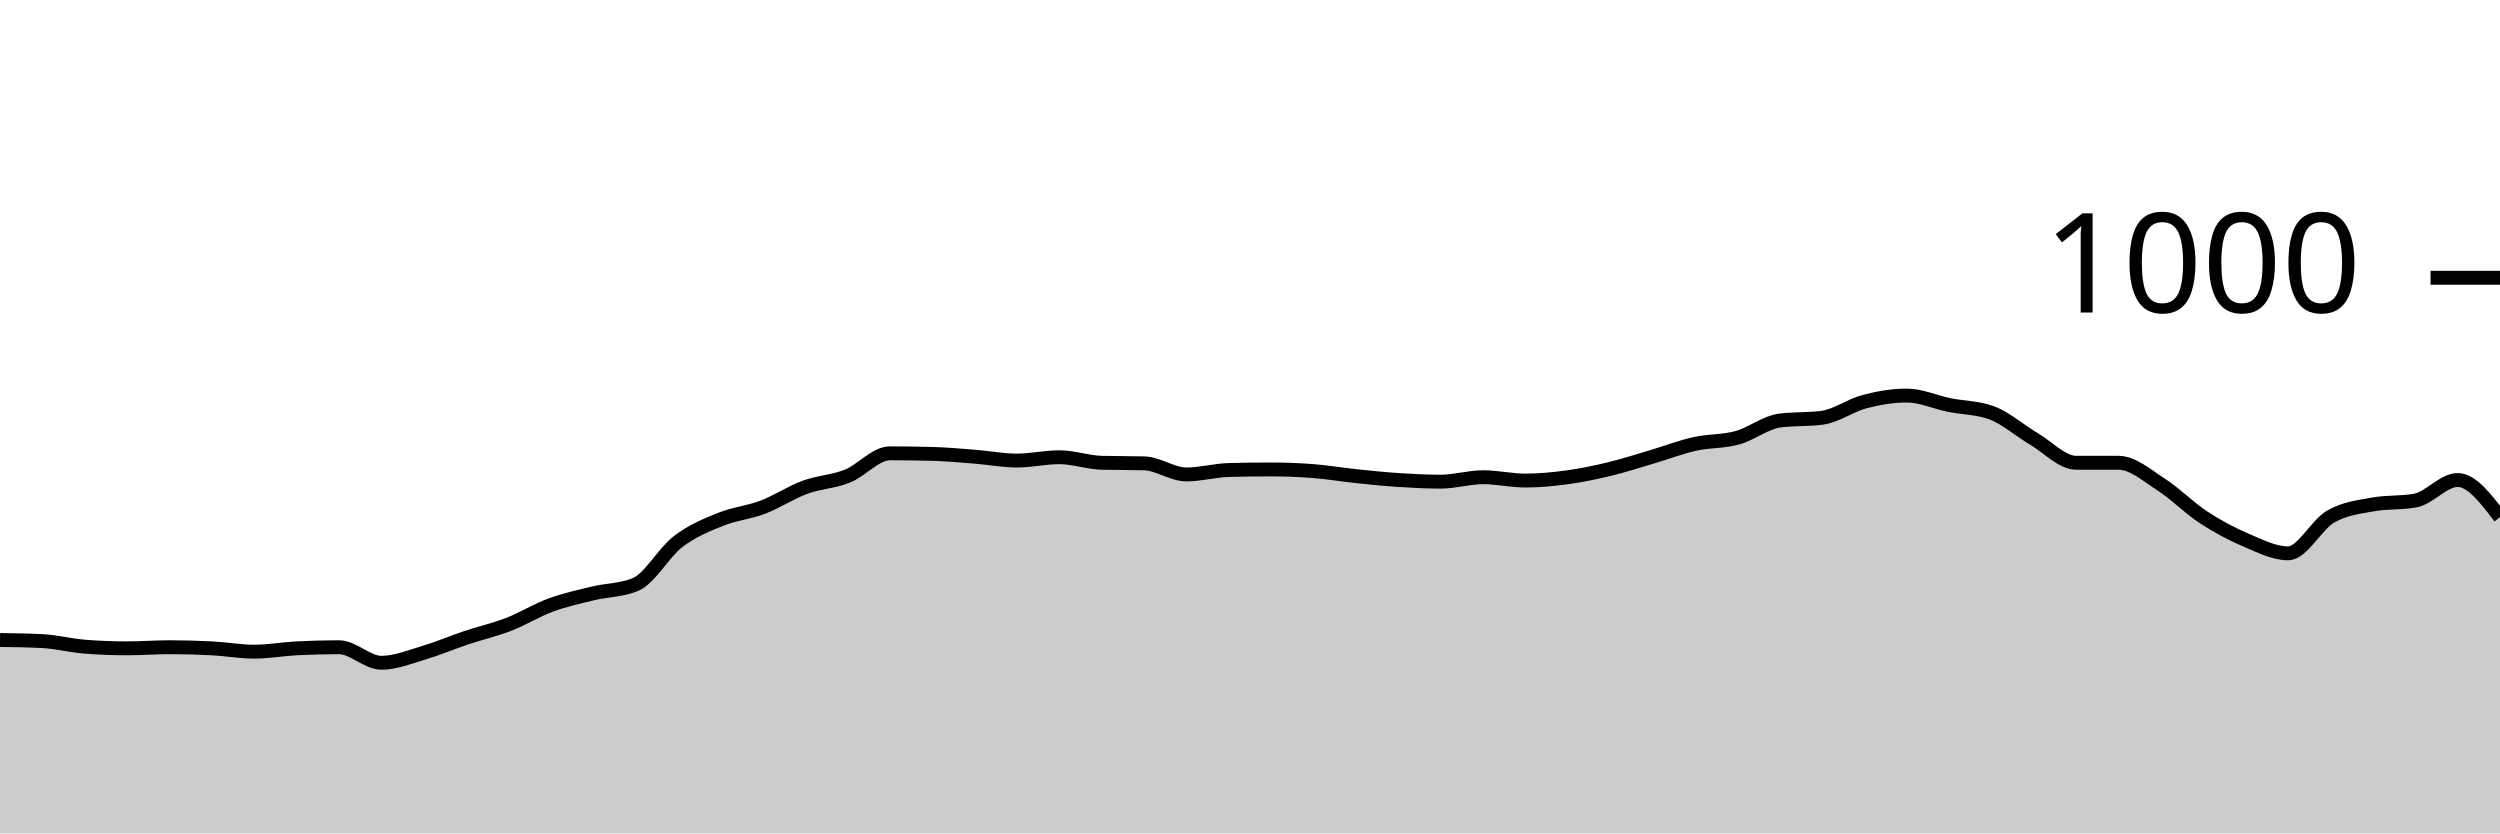
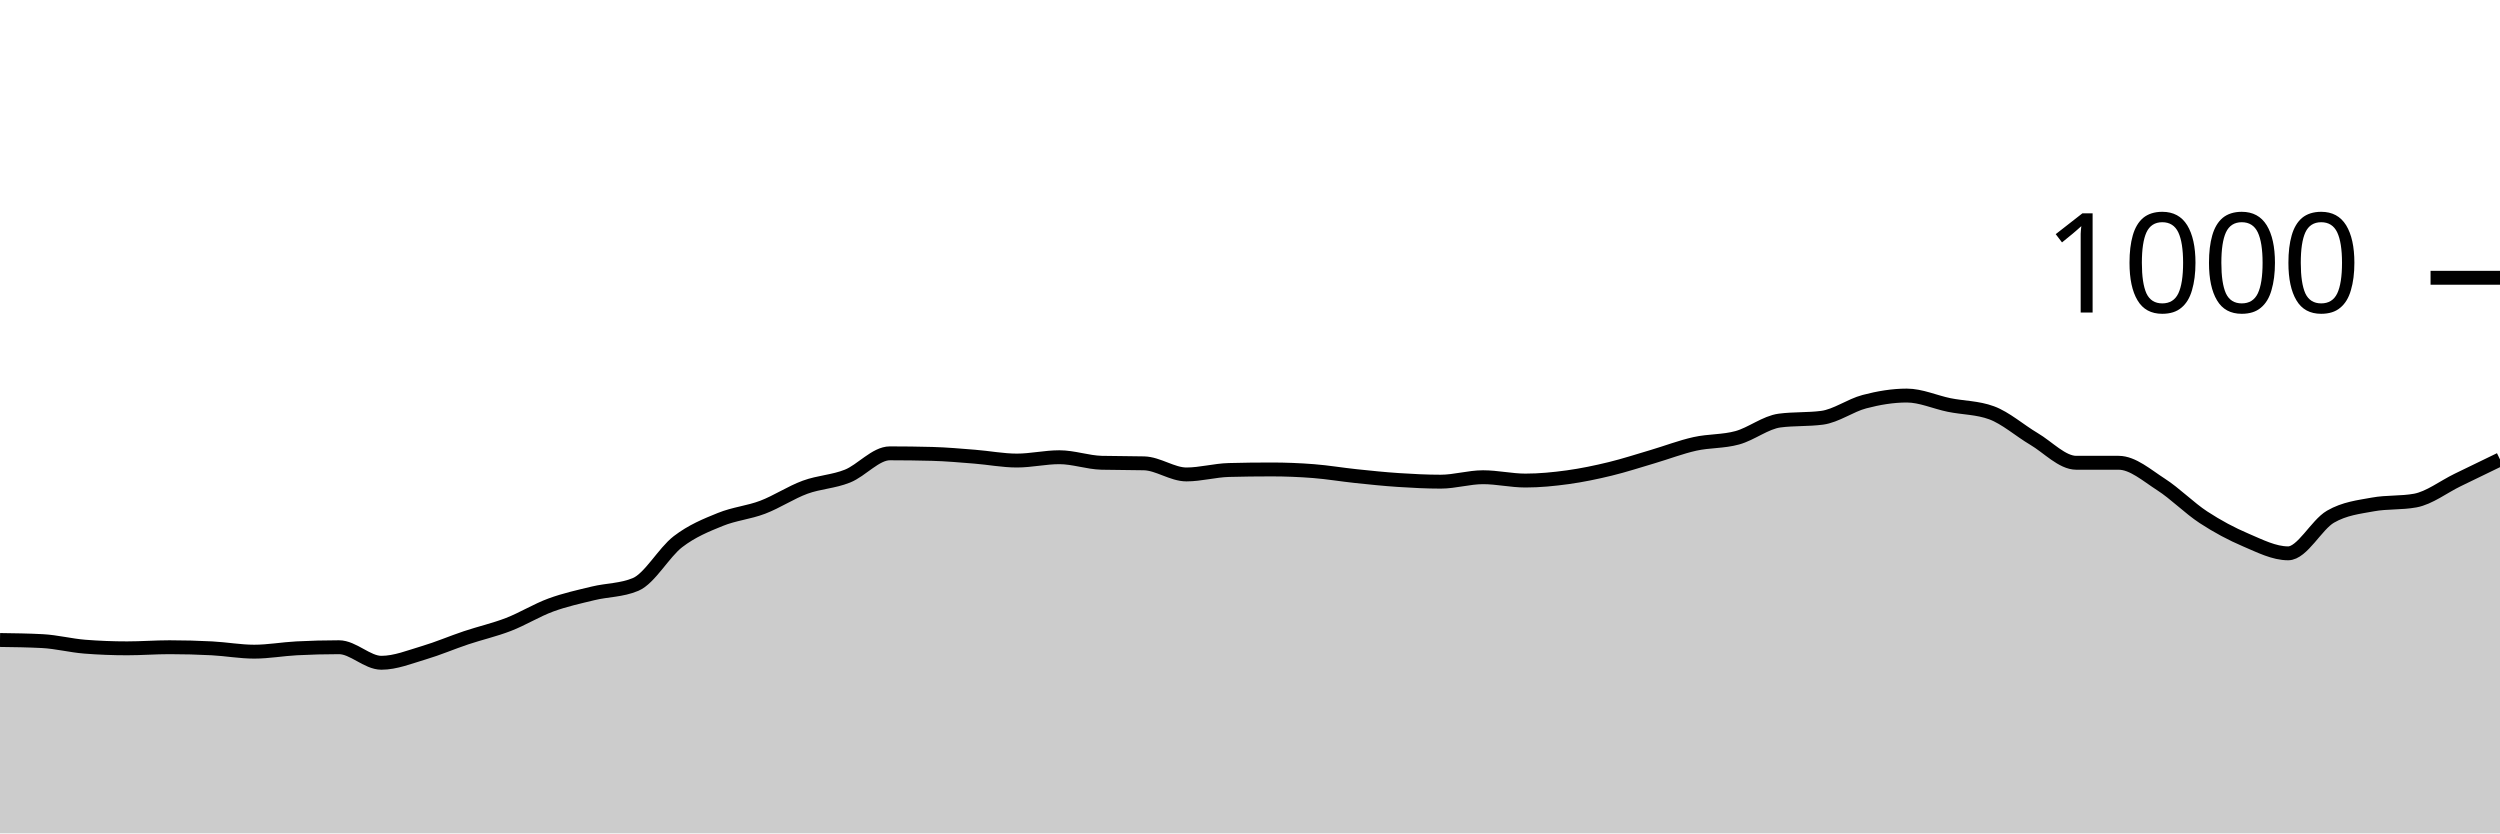
<svg xmlns="http://www.w3.org/2000/svg" viewBox="0 0 180 60">
  <g transform="translate(0,20)">
-     <path class="area" fill="rgba(0, 0, 0, 0.2)" d="M0,26.08C1.017,26.093,2.034,26.107,3.051,26.16C4.068,26.213,5.085,26.48,6.102,26.56C7.119,26.64,8.136,26.68,9.153,26.68C10.169,26.68,11.186,26.6,12.203,26.6C13.22,26.6,14.237,26.627,15.254,26.68C16.271,26.733,17.288,26.92,18.305,26.92C19.322,26.92,20.339,26.733,21.356,26.68C22.373,26.627,23.39,26.6,24.407,26.6C25.424,26.6,26.441,27.72,27.458,27.72C28.475,27.72,29.492,27.3,30.508,27C31.525,26.7,32.542,26.26,33.559,25.92C34.576,25.58,35.593,25.353,36.61,24.96C37.627,24.567,38.644,23.933,39.661,23.56C40.678,23.187,41.695,22.967,42.712,22.72C43.729,22.473,44.746,22.507,45.763,22.08C46.78,21.653,47.797,19.78,48.814,19C49.831,18.22,50.847,17.813,51.864,17.4C52.881,16.987,53.898,16.907,54.915,16.52C55.932,16.133,56.949,15.453,57.966,15.08C58.983,14.707,60,14.687,61.017,14.28C62.034,13.873,63.051,12.64,64.068,12.64C65.085,12.64,66.102,12.653,67.119,12.68C68.136,12.707,69.153,12.8,70.169,12.88C71.186,12.96,72.203,13.16,73.22,13.16C74.237,13.16,75.254,12.92,76.271,12.92C77.288,12.92,78.305,13.293,79.322,13.32C80.339,13.347,81.356,13.333,82.373,13.36C83.39,13.387,84.407,14.16,85.424,14.16C86.441,14.16,87.458,13.867,88.475,13.84C89.492,13.813,90.508,13.8,91.525,13.8C92.542,13.8,93.559,13.84,94.576,13.92C95.593,14,96.61,14.173,97.627,14.28C98.644,14.387,99.661,14.493,100.678,14.56C101.695,14.627,102.712,14.68,103.729,14.68C104.746,14.68,105.763,14.36,106.78,14.36C107.797,14.36,108.814,14.6,109.831,14.6C110.847,14.6,111.864,14.5,112.881,14.36C113.898,14.22,114.915,14.007,115.932,13.76C116.949,13.513,117.966,13.18,118.983,12.88C120,12.58,121.017,12.187,122.034,11.96C123.051,11.733,124.068,11.8,125.085,11.52C126.102,11.24,127.119,10.413,128.136,10.28C129.153,10.147,130.169,10.213,131.186,10.08C132.203,9.947,133.22,9.187,134.237,8.92C135.254,8.653,136.271,8.48,137.288,8.48C138.305,8.48,139.322,8.953,140.339,9.16C141.356,9.367,142.373,9.347,143.39,9.72C144.407,10.093,145.424,11,146.441,11.6C147.458,12.2,148.475,13.32,149.492,13.32C150.508,13.32,151.525,13.32,152.542,13.32C153.559,13.32,154.576,14.227,155.593,14.88C156.61,15.533,157.627,16.573,158.644,17.24C159.661,17.907,160.678,18.447,161.695,18.88C162.712,19.313,163.729,19.84,164.746,19.84C165.763,19.84,166.78,17.787,167.797,17.2C168.814,16.613,169.831,16.507,170.847,16.32C171.864,16.133,172.881,16.227,173.898,16.04C174.915,15.853,175.932,14.56,176.949,14.56C177.966,14.56,178.983,15.9,180,17.24L180,40C178.983,40,177.966,40,176.949,40C175.932,40,174.915,40,173.898,40C172.881,40,171.864,40,170.847,40C169.831,40,168.814,40,167.797,40C166.78,40,165.763,40,164.746,40C163.729,40,162.712,40,161.695,40C160.678,40,159.661,40,158.644,40C157.627,40,156.61,40,155.593,40C154.576,40,153.559,40,152.542,40C151.525,40,150.508,40,149.492,40C148.475,40,147.458,40,146.441,40C145.424,40,144.407,40,143.39,40C142.373,40,141.356,40,140.339,40C139.322,40,138.305,40,137.288,40C136.271,40,135.254,40,134.237,40C133.22,40,132.203,40,131.186,40C130.169,40,129.153,40,128.136,40C127.119,40,126.102,40,125.085,40C124.068,40,123.051,40,122.034,40C121.017,40,120,40,118.983,40C117.966,40,116.949,40,115.932,40C114.915,40,113.898,40,112.881,40C111.864,40,110.847,40,109.831,40C108.814,40,107.797,40,106.78,40C105.763,40,104.746,40,103.729,40C102.712,40,101.695,40,100.678,40C99.661,40,98.644,40,97.627,40C96.61,40,95.593,40,94.576,40C93.559,40,92.542,40,91.525,40C90.508,40,89.492,40,88.475,40C87.458,40,86.441,40,85.424,40C84.407,40,83.39,40,82.373,40C81.356,40,80.339,40,79.322,40C78.305,40,77.288,40,76.271,40C75.254,40,74.237,40,73.22,40C72.203,40,71.186,40,70.169,40C69.153,40,68.136,40,67.119,40C66.102,40,65.085,40,64.068,40C63.051,40,62.034,40,61.017,40C60,40,58.983,40,57.966,40C56.949,40,55.932,40,54.915,40C53.898,40,52.881,40,51.864,40C50.847,40,49.831,40,48.814,40C47.797,40,46.78,40,45.763,40C44.746,40,43.729,40,42.712,40C41.695,40,40.678,40,39.661,40C38.644,40,37.627,40,36.61,40C35.593,40,34.576,40,33.559,40C32.542,40,31.525,40,30.508,40C29.492,40,28.475,40,27.458,40C26.441,40,25.424,40,24.407,40C23.39,40,22.373,40,21.356,40C20.339,40,19.322,40,18.305,40C17.288,40,16.271,40,15.254,40C14.237,40,13.22,40,12.203,40C11.186,40,10.169,40,9.153,40C8.136,40,7.119,40,6.102,40C5.085,40,4.068,40,3.051,40C2.034,40,1.017,40,0,40Z" />
-     <path class="line" stroke="black" fill="none" d="M0,26.08C1.017,26.093,2.034,26.107,3.051,26.16C4.068,26.213,5.085,26.48,6.102,26.56C7.119,26.64,8.136,26.68,9.153,26.68C10.169,26.68,11.186,26.6,12.203,26.6C13.22,26.6,14.237,26.627,15.254,26.68C16.271,26.733,17.288,26.92,18.305,26.92C19.322,26.92,20.339,26.733,21.356,26.68C22.373,26.627,23.39,26.6,24.407,26.6C25.424,26.6,26.441,27.72,27.458,27.72C28.475,27.72,29.492,27.3,30.508,27C31.525,26.7,32.542,26.26,33.559,25.92C34.576,25.58,35.593,25.353,36.61,24.96C37.627,24.567,38.644,23.933,39.661,23.56C40.678,23.187,41.695,22.967,42.712,22.72C43.729,22.473,44.746,22.507,45.763,22.08C46.78,21.653,47.797,19.78,48.814,19C49.831,18.22,50.847,17.813,51.864,17.4C52.881,16.987,53.898,16.907,54.915,16.52C55.932,16.133,56.949,15.453,57.966,15.08C58.983,14.707,60,14.687,61.017,14.28C62.034,13.873,63.051,12.64,64.068,12.64C65.085,12.64,66.102,12.653,67.119,12.68C68.136,12.707,69.153,12.8,70.169,12.88C71.186,12.96,72.203,13.16,73.22,13.16C74.237,13.16,75.254,12.92,76.271,12.92C77.288,12.92,78.305,13.293,79.322,13.32C80.339,13.347,81.356,13.333,82.373,13.36C83.39,13.387,84.407,14.16,85.424,14.16C86.441,14.16,87.458,13.867,88.475,13.84C89.492,13.813,90.508,13.8,91.525,13.8C92.542,13.8,93.559,13.84,94.576,13.92C95.593,14,96.61,14.173,97.627,14.28C98.644,14.387,99.661,14.493,100.678,14.56C101.695,14.627,102.712,14.68,103.729,14.68C104.746,14.68,105.763,14.36,106.78,14.36C107.797,14.36,108.814,14.6,109.831,14.6C110.847,14.6,111.864,14.5,112.881,14.36C113.898,14.22,114.915,14.007,115.932,13.76C116.949,13.513,117.966,13.18,118.983,12.88C120,12.58,121.017,12.187,122.034,11.96C123.051,11.733,124.068,11.8,125.085,11.52C126.102,11.24,127.119,10.413,128.136,10.28C129.153,10.147,130.169,10.213,131.186,10.08C132.203,9.947,133.22,9.187,134.237,8.92C135.254,8.653,136.271,8.48,137.288,8.48C138.305,8.48,139.322,8.953,140.339,9.16C141.356,9.367,142.373,9.347,143.39,9.72C144.407,10.093,145.424,11,146.441,11.6C147.458,12.2,148.475,13.32,149.492,13.32C150.508,13.32,151.525,13.32,152.542,13.32C153.559,13.32,154.576,14.227,155.593,14.88C156.61,15.533,157.627,16.573,158.644,17.24C159.661,17.907,160.678,18.447,161.695,18.88C162.712,19.313,163.729,19.84,164.746,19.84C165.763,19.84,166.78,17.787,167.797,17.2C168.814,16.613,169.831,16.507,170.847,16.32C171.864,16.133,172.881,16.227,173.898,16.04C174.915,15.853,175.932,14.56,176.949,14.56C177.966,14.56,178.983,15.9,180,17.24" />
+     <path class="area" fill="rgba(0, 0, 0, 0.2)" d="M0,26.08C1.017,26.093,2.034,26.107,3.051,26.16C4.068,26.213,5.085,26.48,6.102,26.56C7.119,26.64,8.136,26.68,9.153,26.68C10.169,26.68,11.186,26.6,12.203,26.6C13.22,26.6,14.237,26.627,15.254,26.68C16.271,26.733,17.288,26.92,18.305,26.92C19.322,26.92,20.339,26.733,21.356,26.68C22.373,26.627,23.39,26.6,24.407,26.6C25.424,26.6,26.441,27.72,27.458,27.72C28.475,27.72,29.492,27.3,30.508,27C31.525,26.7,32.542,26.26,33.559,25.92C34.576,25.58,35.593,25.353,36.61,24.96C37.627,24.567,38.644,23.933,39.661,23.56C40.678,23.187,41.695,22.967,42.712,22.72C43.729,22.473,44.746,22.507,45.763,22.08C46.78,21.653,47.797,19.78,48.814,19C49.831,18.22,50.847,17.813,51.864,17.4C52.881,16.987,53.898,16.907,54.915,16.52C55.932,16.133,56.949,15.453,57.966,15.08C58.983,14.707,60,14.687,61.017,14.28C62.034,13.873,63.051,12.64,64.068,12.64C65.085,12.64,66.102,12.653,67.119,12.68C68.136,12.707,69.153,12.8,70.169,12.88C71.186,12.96,72.203,13.16,73.22,13.16C74.237,13.16,75.254,12.92,76.271,12.92C77.288,12.92,78.305,13.293,79.322,13.32C80.339,13.347,81.356,13.333,82.373,13.36C83.39,13.387,84.407,14.16,85.424,14.16C86.441,14.16,87.458,13.867,88.475,13.84C89.492,13.813,90.508,13.8,91.525,13.8C92.542,13.8,93.559,13.84,94.576,13.92C95.593,14,96.61,14.173,97.627,14.28C98.644,14.387,99.661,14.493,100.678,14.56C101.695,14.627,102.712,14.68,103.729,14.68C104.746,14.68,105.763,14.36,106.78,14.36C107.797,14.36,108.814,14.6,109.831,14.6C110.847,14.6,111.864,14.5,112.881,14.36C113.898,14.22,114.915,14.007,115.932,13.76C116.949,13.513,117.966,13.18,118.983,12.88C120,12.58,121.017,12.187,122.034,11.96C123.051,11.733,124.068,11.8,125.085,11.52C126.102,11.24,127.119,10.413,128.136,10.28C129.153,10.147,130.169,10.213,131.186,10.08C132.203,9.947,133.22,9.187,134.237,8.92C135.254,8.653,136.271,8.48,137.288,8.48C138.305,8.48,139.322,8.953,140.339,9.16C141.356,9.367,142.373,9.347,143.39,9.72C144.407,10.093,145.424,11,146.441,11.6C147.458,12.2,148.475,13.32,149.492,13.32C150.508,13.32,151.525,13.32,152.542,13.32C153.559,13.32,154.576,14.227,155.593,14.88C156.61,15.533,157.627,16.573,158.644,17.24C159.661,17.907,160.678,18.447,161.695,18.88C162.712,19.313,163.729,19.84,164.746,19.84C165.763,19.84,166.78,17.787,167.797,17.2C168.814,16.613,169.831,16.507,170.847,16.32C171.864,16.133,172.881,16.227,173.898,16.04C174.915,15.853,175.932,15.053,176.949,14.56C177.966,14.067,178.983,13.573,180,13.08L180,40C178.983,40,177.966,40,176.949,40C175.932,40,174.915,40,173.898,40C172.881,40,171.864,40,170.847,40C169.831,40,168.814,40,167.797,40C166.78,40,165.763,40,164.746,40C163.729,40,162.712,40,161.695,40C160.678,40,159.661,40,158.644,40C157.627,40,156.61,40,155.593,40C154.576,40,153.559,40,152.542,40C151.525,40,150.508,40,149.492,40C148.475,40,147.458,40,146.441,40C145.424,40,144.407,40,143.39,40C142.373,40,141.356,40,140.339,40C139.322,40,138.305,40,137.288,40C136.271,40,135.254,40,134.237,40C133.22,40,132.203,40,131.186,40C130.169,40,129.153,40,128.136,40C127.119,40,126.102,40,125.085,40C124.068,40,123.051,40,122.034,40C121.017,40,120,40,118.983,40C117.966,40,116.949,40,115.932,40C114.915,40,113.898,40,112.881,40C111.864,40,110.847,40,109.831,40C108.814,40,107.797,40,106.78,40C105.763,40,104.746,40,103.729,40C102.712,40,101.695,40,100.678,40C99.661,40,98.644,40,97.627,40C96.61,40,95.593,40,94.576,40C93.559,40,92.542,40,91.525,40C90.508,40,89.492,40,88.475,40C87.458,40,86.441,40,85.424,40C84.407,40,83.39,40,82.373,40C81.356,40,80.339,40,79.322,40C78.305,40,77.288,40,76.271,40C75.254,40,74.237,40,73.22,40C72.203,40,71.186,40,70.169,40C69.153,40,68.136,40,67.119,40C66.102,40,65.085,40,64.068,40C63.051,40,62.034,40,61.017,40C60,40,58.983,40,57.966,40C56.949,40,55.932,40,54.915,40C53.898,40,52.881,40,51.864,40C50.847,40,49.831,40,48.814,40C47.797,40,46.78,40,45.763,40C44.746,40,43.729,40,42.712,40C41.695,40,40.678,40,39.661,40C38.644,40,37.627,40,36.61,40C35.593,40,34.576,40,33.559,40C32.542,40,31.525,40,30.508,40C29.492,40,28.475,40,27.458,40C26.441,40,25.424,40,24.407,40C23.39,40,22.373,40,21.356,40C20.339,40,19.322,40,18.305,40C17.288,40,16.271,40,15.254,40C14.237,40,13.22,40,12.203,40C11.186,40,10.169,40,9.153,40C8.136,40,7.119,40,6.102,40C5.085,40,4.068,40,3.051,40C2.034,40,1.017,40,0,40Z" />
+     <path class="line" stroke="black" fill="none" d="M0,26.08C1.017,26.093,2.034,26.107,3.051,26.16C4.068,26.213,5.085,26.48,6.102,26.56C7.119,26.64,8.136,26.68,9.153,26.68C10.169,26.68,11.186,26.6,12.203,26.6C13.22,26.6,14.237,26.627,15.254,26.68C16.271,26.733,17.288,26.92,18.305,26.92C19.322,26.92,20.339,26.733,21.356,26.68C22.373,26.627,23.39,26.6,24.407,26.6C25.424,26.6,26.441,27.72,27.458,27.72C28.475,27.72,29.492,27.3,30.508,27C31.525,26.7,32.542,26.26,33.559,25.92C34.576,25.58,35.593,25.353,36.61,24.96C37.627,24.567,38.644,23.933,39.661,23.56C40.678,23.187,41.695,22.967,42.712,22.72C43.729,22.473,44.746,22.507,45.763,22.08C46.78,21.653,47.797,19.78,48.814,19C49.831,18.22,50.847,17.813,51.864,17.4C52.881,16.987,53.898,16.907,54.915,16.52C55.932,16.133,56.949,15.453,57.966,15.08C58.983,14.707,60,14.687,61.017,14.28C62.034,13.873,63.051,12.64,64.068,12.64C65.085,12.64,66.102,12.653,67.119,12.68C68.136,12.707,69.153,12.8,70.169,12.88C71.186,12.96,72.203,13.16,73.22,13.16C74.237,13.16,75.254,12.92,76.271,12.92C77.288,12.92,78.305,13.293,79.322,13.32C80.339,13.347,81.356,13.333,82.373,13.36C83.39,13.387,84.407,14.16,85.424,14.16C86.441,14.16,87.458,13.867,88.475,13.84C89.492,13.813,90.508,13.8,91.525,13.8C92.542,13.8,93.559,13.84,94.576,13.92C95.593,14,96.61,14.173,97.627,14.28C98.644,14.387,99.661,14.493,100.678,14.56C101.695,14.627,102.712,14.68,103.729,14.68C104.746,14.68,105.763,14.36,106.78,14.36C107.797,14.36,108.814,14.6,109.831,14.6C110.847,14.6,111.864,14.5,112.881,14.36C113.898,14.22,114.915,14.007,115.932,13.76C116.949,13.513,117.966,13.18,118.983,12.88C120,12.58,121.017,12.187,122.034,11.96C123.051,11.733,124.068,11.8,125.085,11.52C126.102,11.24,127.119,10.413,128.136,10.28C129.153,10.147,130.169,10.213,131.186,10.08C132.203,9.947,133.22,9.187,134.237,8.92C135.254,8.653,136.271,8.48,137.288,8.48C138.305,8.48,139.322,8.953,140.339,9.16C141.356,9.367,142.373,9.347,143.39,9.72C144.407,10.093,145.424,11,146.441,11.6C147.458,12.2,148.475,13.32,149.492,13.32C150.508,13.32,151.525,13.32,152.542,13.32C153.559,13.32,154.576,14.227,155.593,14.88C156.61,15.533,157.627,16.573,158.644,17.24C159.661,17.907,160.678,18.447,161.695,18.88C162.712,19.313,163.729,19.84,164.746,19.84C165.763,19.84,166.78,17.787,167.797,17.2C168.814,16.613,169.831,16.507,170.847,16.32C171.864,16.133,172.881,16.227,173.898,16.04C174.915,15.853,175.932,15.053,176.949,14.56C177.966,14.067,178.983,13.573,180,13.08" />
    <path class="axis-ceiling" stroke-width="1" stroke="black" fill="none" d="M175,0L180,0" />
    <text class="axis-ceiling-label" font-family="sans-serif" text-anchor="end" font-size="10px" x="170" y="2.5">1000</text>
  </g>
</svg>
